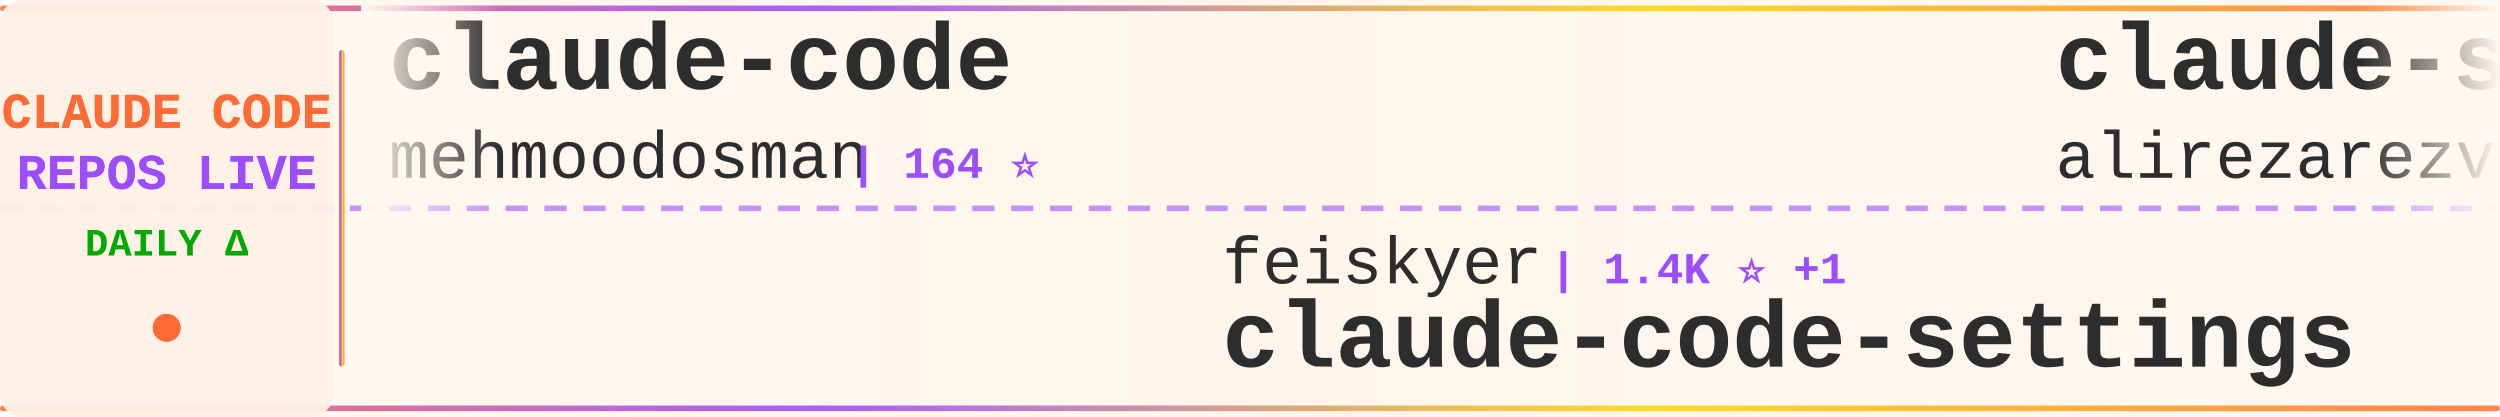
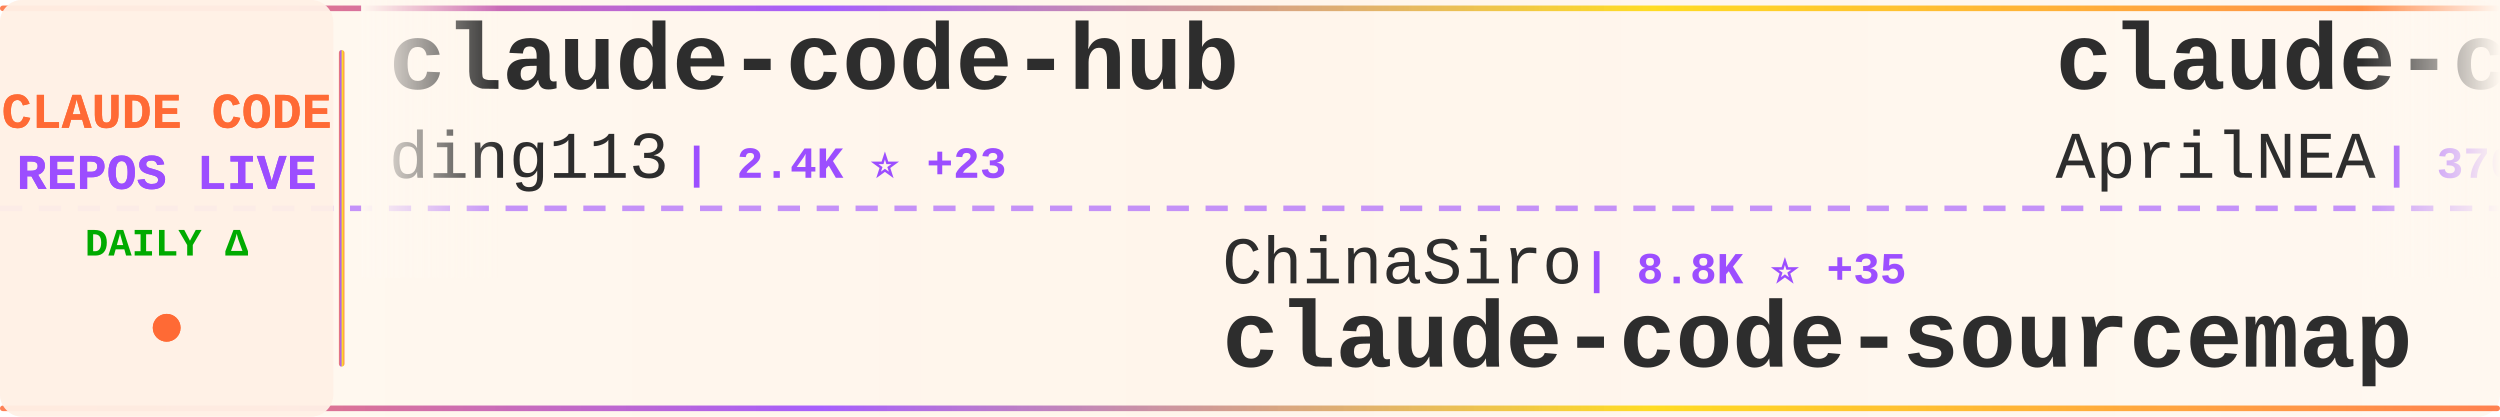
<svg xmlns="http://www.w3.org/2000/svg" width="900" height="150">
  <defs>
    <linearGradient id="tickerBg" x1="0%" y1="0%" x2="100%" y2="0%">
      <stop offset="0%" style="stop-color:#fff8f0;stop-opacity:0.98" />
      <stop offset="50%" style="stop-color:#fff5eb;stop-opacity:1" />
      <stop offset="100%" style="stop-color:#fff8f0;stop-opacity:0.98" />
    </linearGradient>
    <linearGradient id="borderGrad" x1="0%" y1="0%" x2="100%" y2="0%">
      <stop offset="0%" style="stop-color:#FF6B35;stop-opacity:0.85">
        <animate attributeName="stop-opacity" values="0.85;1;0.85" dur="2s" repeatCount="indefinite" />
      </stop>
      <stop offset="33%" style="stop-color:#9C4EFF;stop-opacity:0.9">
        <animate attributeName="stop-opacity" values="0.9;1;0.9" dur="2.2s" repeatCount="indefinite" />
      </stop>
      <stop offset="66%" style="stop-color:#FFD700;stop-opacity:0.85">
        <animate attributeName="stop-opacity" values="0.85;1;0.85" dur="1.8s" repeatCount="indefinite" />
      </stop>
      <stop offset="100%" style="stop-color:#FF6B35;stop-opacity:0.85">
        <animate attributeName="stop-opacity" values="0.85;1;0.85" dur="2s" repeatCount="indefinite" />
      </stop>
    </linearGradient>
    <filter id="textGlow">
      <feGaussianBlur stdDeviation="0.15" result="coloredBlur" />
      <feMerge>
        <feMergeNode in="coloredBlur" />
        <feMergeNode in="SourceGraphic" />
      </feMerge>
    </filter>
    <filter id="metricGlow">
      <feGaussianBlur stdDeviation="0.2" result="coloredBlur" />
      <feMerge>
        <feMergeNode in="coloredBlur" />
        <feMergeNode in="SourceGraphic" />
      </feMerge>
    </filter>
    <linearGradient id="leftFade" x1="0%" y1="0%" x2="100%" y2="0%">
      <stop offset="0%" style="stop-color:#fff8f0;stop-opacity:1" />
      <stop offset="100%" style="stop-color:#fff8f0;stop-opacity:0" />
    </linearGradient>
    <linearGradient id="rightFade" x1="0%" y1="0%" x2="100%" y2="0%">
      <stop offset="0%" style="stop-color:#fff8f0;stop-opacity:0" />
      <stop offset="100%" style="stop-color:#fff8f0;stop-opacity:1" />
    </linearGradient>
  </defs>
  <rect width="900" height="150" fill="url(#tickerBg)" rx="8" />
  <rect x="0" y="2" width="900" height="2" fill="url(#borderGrad)" rx="1" />
  <rect x="0" y="146" width="900" height="2" fill="url(#borderGrad)" rx="1" />
  <line x1="0" y1="75" x2="900" y2="75" stroke="#9C4EFF" stroke-width="2" stroke-dasharray="8 6" opacity="0.6" />
  <rect x="0" y="0" width="120" height="150" fill="#fff0e6" opacity="0.95" rx="8" />
  <text x="60" y="46" font-family="'Courier New', monospace" font-size="18" font-weight="bold" fill="#FF6B35" text-anchor="middle" filter="url(#textGlow)">
    CLAUDE CODE
  </text>
  <text x="60" y="68" font-family="'Courier New', monospace" font-size="18" font-weight="bold" fill="#9C4EFF" text-anchor="middle" filter="url(#textGlow)">
    REPOS LIVE
  </text>
  <text x="60" y="92" font-family="'Courier New', monospace" font-size="14" font-weight="bold" fill="#00aa00" text-anchor="middle">
    DAILY Δ
  </text>
  <circle cx="60" cy="118" r="5" fill="#FF6B35" filter="url(#metricGlow)">
    <animate attributeName="r" values="4;6;4" dur="1.5s" repeatCount="indefinite" />
    <animate attributeName="opacity" values="0.6;1;0.6" dur="1.5s" repeatCount="indefinite" />
  </circle>
  <rect x="122" y="18" width="2" height="114" fill="url(#borderGrad)" rx="1" />
  <clipPath id="tickerClip">
    <rect x="130" y="0" width="770" height="150" />
  </clipPath>
  <g clip-path="url(#tickerClip)">
    <g id="tickerItems">
      <animateTransform attributeName="transform" attributeType="XML" type="translate" from="0 0" to="-3000 0" dur="54s" repeatCount="indefinite" />
      <g transform="translate(0, 0)">
-         <text x="140" y="32" font-family="'Courier New', monospace" font-size="34" font-weight="bold" fill="#2d2d2d">claude-code</text>
-         <text x="140" y="64" font-family="'Courier New', monospace" font-size="24" font-weight="normal" fill="#2d2d2d" opacity="1.0">mehmoodosman</text>
-         <text x="306" y="64" font-family="'Courier New', monospace" font-size="16" font-weight="bold" fill="#9C4EFF"> | 164 ⭐</text>
+         <text x="140" y="32" font-family="'Courier New', monospace" font-size="34" font-weight="bold" fill="#2d2d2d">claude-code-hub</text>
+         <text x="140" y="64" font-family="'Courier New', monospace" font-size="24" font-weight="normal" fill="#2d2d2d" opacity="1.0">ding113</text>
+         <text x="246" y="64" font-family="'Courier New', monospace" font-size="16" font-weight="bold" fill="#9C4EFF"> | 2.4K ⭐ +23</text>
      </g>
      <g transform="translate(300, 0)">
-         <text x="140" y="102" font-family="'Courier New', monospace" font-size="24" font-weight="normal" fill="#2d2d2d" opacity="1.0">feiskyer</text>
-         <text x="258" y="102" font-family="'Courier New', monospace" font-size="16" font-weight="bold" fill="#9C4EFF"> | 1.4K ⭐ +1</text>
-         <text x="140" y="132" font-family="'Courier New', monospace" font-size="34" font-weight="bold" fill="#2d2d2d">claude-code-settings</text>
+         <text x="140" y="102" font-family="'Courier New', monospace" font-size="24" font-weight="normal" fill="#2d2d2d" opacity="1.0">ChinaSiro</text>
+         <text x="270" y="102" font-family="'Courier New', monospace" font-size="16" font-weight="bold" fill="#9C4EFF"> | 8.8K ⭐ +35</text>
+         <text x="140" y="132" font-family="'Courier New', monospace" font-size="34" font-weight="bold" fill="#2d2d2d">claude-code-sourcemap</text>
      </g>
      <g transform="translate(600, 0)">
-         <text x="140" y="32" font-family="'Courier New', monospace" font-size="34" font-weight="bold" fill="#2d2d2d">claude-skills</text>
-         <text x="140" y="64" font-family="'Courier New', monospace" font-size="24" font-weight="normal" fill="#2d2d2d" opacity="1.0">alirezarezvani</text>
-         <text x="330" y="64" font-family="'Courier New', monospace" font-size="16" font-weight="bold" fill="#9C4EFF"> | 10.9K ⭐ +201</text>
+         <text x="140" y="32" font-family="'Courier New', monospace" font-size="34" font-weight="bold" fill="#2d2d2d">claude-code-source</text>
+         <text x="140" y="64" font-family="'Courier New', monospace" font-size="24" font-weight="normal" fill="#2d2d2d" opacity="1.0">AprilNEA</text>
+         <text x="258" y="64" font-family="'Courier New', monospace" font-size="16" font-weight="bold" fill="#9C4EFF"> | 370 ⭐</text>
      </g>
      <g transform="translate(900, 0)">
-         <text x="140" y="102" font-family="'Courier New', monospace" font-size="24" font-weight="normal" fill="#2d2d2d" opacity="1.0">VineeTagarwaL-code</text>
-         <text x="378" y="102" font-family="'Courier New', monospace" font-size="16" font-weight="bold" fill="#9C4EFF"> | 271 ⭐ +1</text>
-         <text x="140" y="132" font-family="'Courier New', monospace" font-size="34" font-weight="bold" fill="#2d2d2d">claude-code</text>
+         <text x="140" y="102" font-family="'Courier New', monospace" font-size="24" font-weight="normal" fill="#2d2d2d" opacity="1.0">musistudio</text>
+         <text x="282" y="102" font-family="'Courier New', monospace" font-size="16" font-weight="bold" fill="#9C4EFF"> | 32.2K ⭐ +104</text>
+         <text x="140" y="132" font-family="'Courier New', monospace" font-size="34" font-weight="bold" fill="#2d2d2d">claude-code-router</text>
      </g>
      <g transform="translate(1200, 0)">
-         <text x="140" y="32" font-family="'Courier New', monospace" font-size="34" font-weight="bold" fill="#2d2d2d">claude-code</text>
-         <text x="140" y="64" font-family="'Courier New', monospace" font-size="24" font-weight="normal" fill="#2d2d2d" opacity="1.0">tanbiralam</text>
-         <text x="282" y="64" font-family="'Courier New', monospace" font-size="16" font-weight="bold" fill="#9C4EFF"> | 1.4K ⭐ +13</text>
+         <text x="140" y="32" font-family="'Courier New', monospace" font-size="34" font-weight="bold" fill="#2d2d2d">ralph</text>
+         <text x="140" y="64" font-family="'Courier New', monospace" font-size="24" font-weight="normal" fill="#2d2d2d" opacity="1.0">snarktank</text>
+         <text x="270" y="64" font-family="'Courier New', monospace" font-size="16" font-weight="bold" fill="#9C4EFF"> | 16.7K ⭐ +519</text>
      </g>
      <g transform="translate(1500, 0)">
-         <text x="140" y="102" font-family="'Courier New', monospace" font-size="24" font-weight="normal" fill="#2d2d2d" opacity="1.0">carlvellotti</text>
-         <text x="306" y="102" font-family="'Courier New', monospace" font-size="16" font-weight="bold" fill="#9C4EFF"> | 1.8K ⭐ +6</text>
-         <text x="140" y="132" font-family="'Courier New', monospace" font-size="34" font-weight="bold" fill="#2d2d2d">claude-code-pm-course</text>
+         <text x="140" y="102" font-family="'Courier New', monospace" font-size="24" font-weight="normal" fill="#2d2d2d" opacity="1.0">edmund-io</text>
+         <text x="270" y="102" font-family="'Courier New', monospace" font-size="16" font-weight="bold" fill="#9C4EFF"> | 1.4K ⭐</text>
+         <text x="140" y="132" font-family="'Courier New', monospace" font-size="34" font-weight="bold" fill="#2d2d2d">edmunds-claude-code</text>
      </g>
      <g transform="translate(1800, 0)">
-         <text x="140" y="32" font-family="'Courier New', monospace" font-size="34" font-weight="bold" fill="#2d2d2d">collection-claude-code-s...</text>
-         <text x="140" y="64" font-family="'Courier New', monospace" font-size="24" font-weight="normal" fill="#2d2d2d" opacity="1.0">chauncygu</text>
-         <text x="270" y="64" font-family="'Courier New', monospace" font-size="16" font-weight="bold" fill="#9C4EFF"> | 2.1K ⭐ +34</text>
+         <text x="140" y="32" font-family="'Courier New', monospace" font-size="34" font-weight="bold" fill="#2d2d2d">claude-code-webui</text>
+         <text x="140" y="64" font-family="'Courier New', monospace" font-size="24" font-weight="normal" fill="#2d2d2d" opacity="1.0">sugyan</text>
+         <text x="234" y="64" font-family="'Courier New', monospace" font-size="16" font-weight="bold" fill="#9C4EFF"> | 1.0K ⭐ +1</text>
      </g>
      <g transform="translate(2100, 0)">
-         <text x="140" y="102" font-family="'Courier New', monospace" font-size="24" font-weight="normal" fill="#2d2d2d" opacity="1.0">Windy3f3f3f3f</text>
-         <text x="318" y="102" font-family="'Courier New', monospace" font-size="16" font-weight="bold" fill="#9C4EFF"> | 1.8K ⭐ +38</text>
-         <text x="140" y="132" font-family="'Courier New', monospace" font-size="34" font-weight="bold" fill="#2d2d2d">how-claude-code-works</text>
+         <text x="140" y="102" font-family="'Courier New', monospace" font-size="24" font-weight="normal" fill="#2d2d2d" opacity="1.0">pedrohcgs</text>
+         <text x="270" y="102" font-family="'Courier New', monospace" font-size="16" font-weight="bold" fill="#9C4EFF"> | 913 ⭐ +6</text>
+         <text x="140" y="132" font-family="'Courier New', monospace" font-size="34" font-weight="bold" fill="#2d2d2d">claude-code-my-workflow</text>
      </g>
      <g transform="translate(2400, 0)">
-         <text x="140" y="32" font-family="'Courier New', monospace" font-size="34" font-weight="bold" fill="#2d2d2d">awesome-claude-code-suba...</text>
-         <text x="140" y="64" font-family="'Courier New', monospace" font-size="24" font-weight="normal" fill="#2d2d2d" opacity="1.0">VoltAgent</text>
-         <text x="270" y="64" font-family="'Courier New', monospace" font-size="16" font-weight="bold" fill="#9C4EFF"> | 17.2K ⭐ +113</text>
+         <text x="140" y="32" font-family="'Courier New', monospace" font-size="34" font-weight="bold" fill="#2d2d2d">claude-code-proxy</text>
+         <text x="140" y="64" font-family="'Courier New', monospace" font-size="24" font-weight="normal" fill="#2d2d2d" opacity="1.0">fuergaosi233</text>
+         <text x="306" y="64" font-family="'Courier New', monospace" font-size="16" font-weight="bold" fill="#9C4EFF"> | 2.4K ⭐ +7</text>
      </g>
      <g transform="translate(2700, 0)">
-         <text x="140" y="102" font-family="'Courier New', monospace" font-size="24" font-weight="normal" fill="#2d2d2d" opacity="1.0">frankbria</text>
-         <text x="270" y="102" font-family="'Courier New', monospace" font-size="16" font-weight="bold" fill="#9C4EFF"> | 8.6K ⭐ +28</text>
-         <text x="140" y="132" font-family="'Courier New', monospace" font-size="34" font-weight="bold" fill="#2d2d2d">ralph-claude-code</text>
+         <text x="140" y="102" font-family="'Courier New', monospace" font-size="24" font-weight="normal" fill="#2d2d2d" opacity="1.0">zebbern</text>
+         <text x="246" y="102" font-family="'Courier New', monospace" font-size="16" font-weight="bold" fill="#9C4EFF"> | 3.9K ⭐ +6</text>
+         <text x="140" y="132" font-family="'Courier New', monospace" font-size="34" font-weight="bold" fill="#2d2d2d">claude-code-guide</text>
      </g>
      <g transform="translate(3000, 0)">
-         <text x="140" y="32" font-family="'Courier New', monospace" font-size="34" font-weight="bold" fill="#2d2d2d">claude-code</text>
-         <text x="140" y="64" font-family="'Courier New', monospace" font-size="24" font-weight="normal" fill="#2d2d2d" opacity="1.0">mehmoodosman</text>
-         <text x="306" y="64" font-family="'Courier New', monospace" font-size="16" font-weight="bold" fill="#9C4EFF"> | 164 ⭐</text>
+         <text x="140" y="32" font-family="'Courier New', monospace" font-size="34" font-weight="bold" fill="#2d2d2d">claude-code-hub</text>
+         <text x="140" y="64" font-family="'Courier New', monospace" font-size="24" font-weight="normal" fill="#2d2d2d" opacity="1.0">ding113</text>
+         <text x="246" y="64" font-family="'Courier New', monospace" font-size="16" font-weight="bold" fill="#9C4EFF"> | 2.4K ⭐ +23</text>
      </g>
      <g transform="translate(3300, 0)">
-         <text x="140" y="102" font-family="'Courier New', monospace" font-size="24" font-weight="normal" fill="#2d2d2d" opacity="1.0">feiskyer</text>
-         <text x="258" y="102" font-family="'Courier New', monospace" font-size="16" font-weight="bold" fill="#9C4EFF"> | 1.4K ⭐ +1</text>
-         <text x="140" y="132" font-family="'Courier New', monospace" font-size="34" font-weight="bold" fill="#2d2d2d">claude-code-settings</text>
+         <text x="140" y="102" font-family="'Courier New', monospace" font-size="24" font-weight="normal" fill="#2d2d2d" opacity="1.0">ChinaSiro</text>
+         <text x="270" y="102" font-family="'Courier New', monospace" font-size="16" font-weight="bold" fill="#9C4EFF"> | 8.8K ⭐ +35</text>
+         <text x="140" y="132" font-family="'Courier New', monospace" font-size="34" font-weight="bold" fill="#2d2d2d">claude-code-sourcemap</text>
      </g>
      <g transform="translate(3600, 0)">
-         <text x="140" y="32" font-family="'Courier New', monospace" font-size="34" font-weight="bold" fill="#2d2d2d">claude-skills</text>
-         <text x="140" y="64" font-family="'Courier New', monospace" font-size="24" font-weight="normal" fill="#2d2d2d" opacity="1.0">alirezarezvani</text>
-         <text x="330" y="64" font-family="'Courier New', monospace" font-size="16" font-weight="bold" fill="#9C4EFF"> | 10.9K ⭐ +201</text>
+         <text x="140" y="32" font-family="'Courier New', monospace" font-size="34" font-weight="bold" fill="#2d2d2d">claude-code-source</text>
+         <text x="140" y="64" font-family="'Courier New', monospace" font-size="24" font-weight="normal" fill="#2d2d2d" opacity="1.0">AprilNEA</text>
+         <text x="258" y="64" font-family="'Courier New', monospace" font-size="16" font-weight="bold" fill="#9C4EFF"> | 370 ⭐</text>
      </g>
      <g transform="translate(3900, 0)">
-         <text x="140" y="102" font-family="'Courier New', monospace" font-size="24" font-weight="normal" fill="#2d2d2d" opacity="1.0">VineeTagarwaL-code</text>
-         <text x="378" y="102" font-family="'Courier New', monospace" font-size="16" font-weight="bold" fill="#9C4EFF"> | 271 ⭐ +1</text>
-         <text x="140" y="132" font-family="'Courier New', monospace" font-size="34" font-weight="bold" fill="#2d2d2d">claude-code</text>
+         <text x="140" y="102" font-family="'Courier New', monospace" font-size="24" font-weight="normal" fill="#2d2d2d" opacity="1.0">musistudio</text>
+         <text x="282" y="102" font-family="'Courier New', monospace" font-size="16" font-weight="bold" fill="#9C4EFF"> | 32.2K ⭐ +104</text>
+         <text x="140" y="132" font-family="'Courier New', monospace" font-size="34" font-weight="bold" fill="#2d2d2d">claude-code-router</text>
      </g>
    </g>
  </g>
  <rect x="130" y="0" width="50" height="100" fill="url(#leftFade)" />
  <rect x="850" y="0" width="50" height="100" fill="url(#rightFade)" />
</svg>
